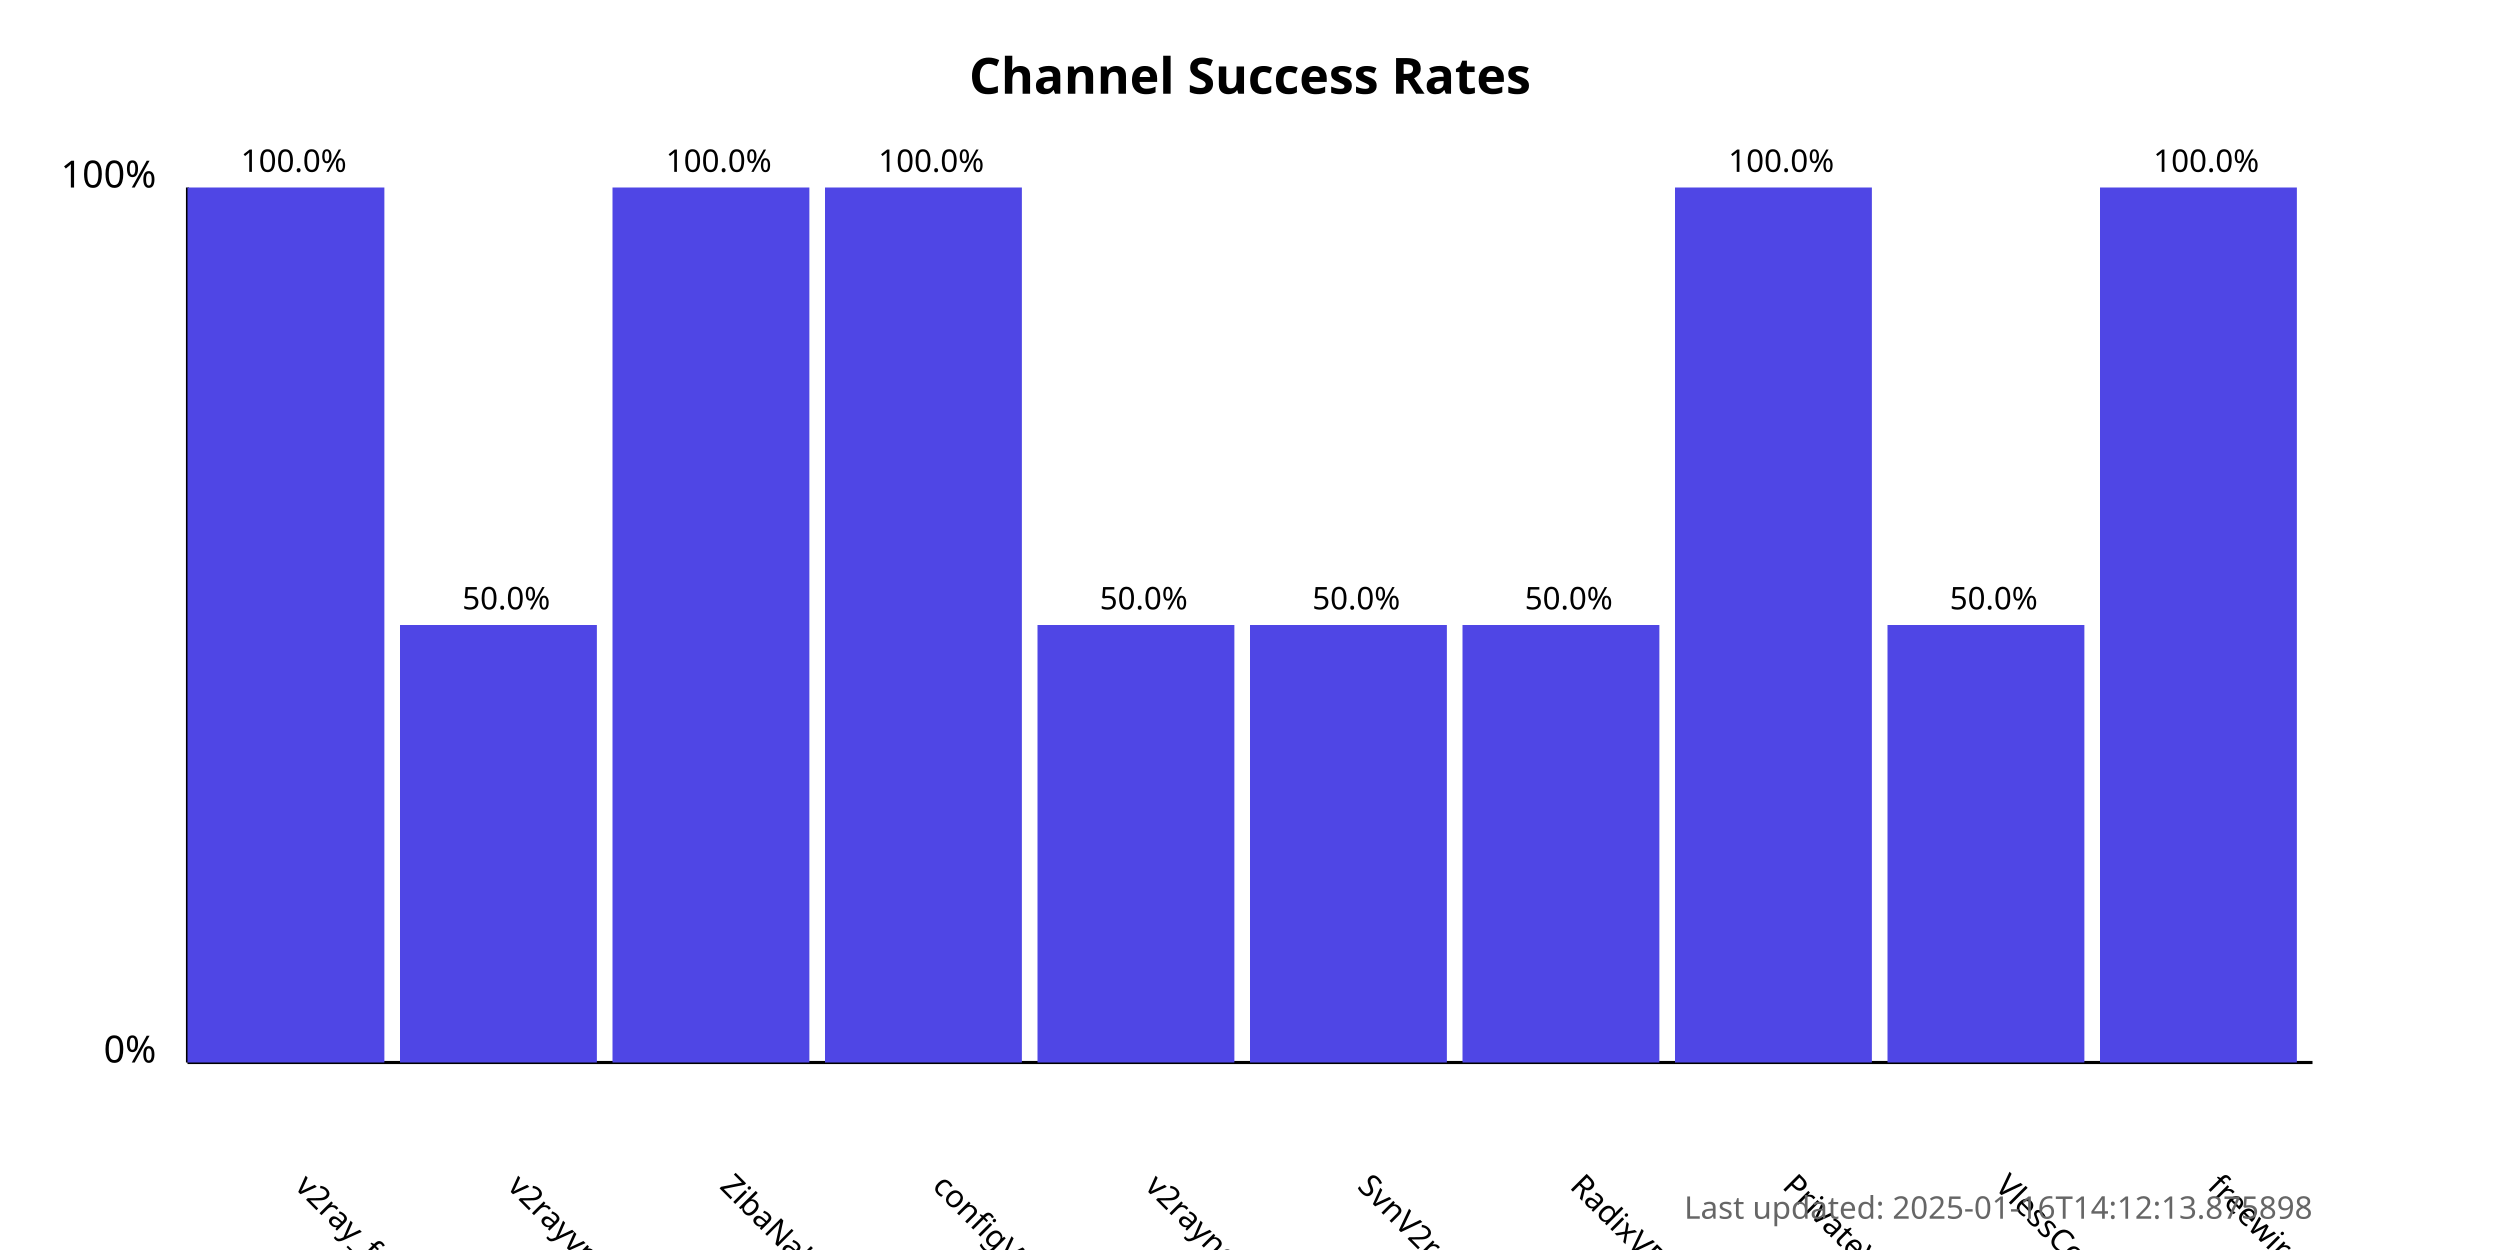
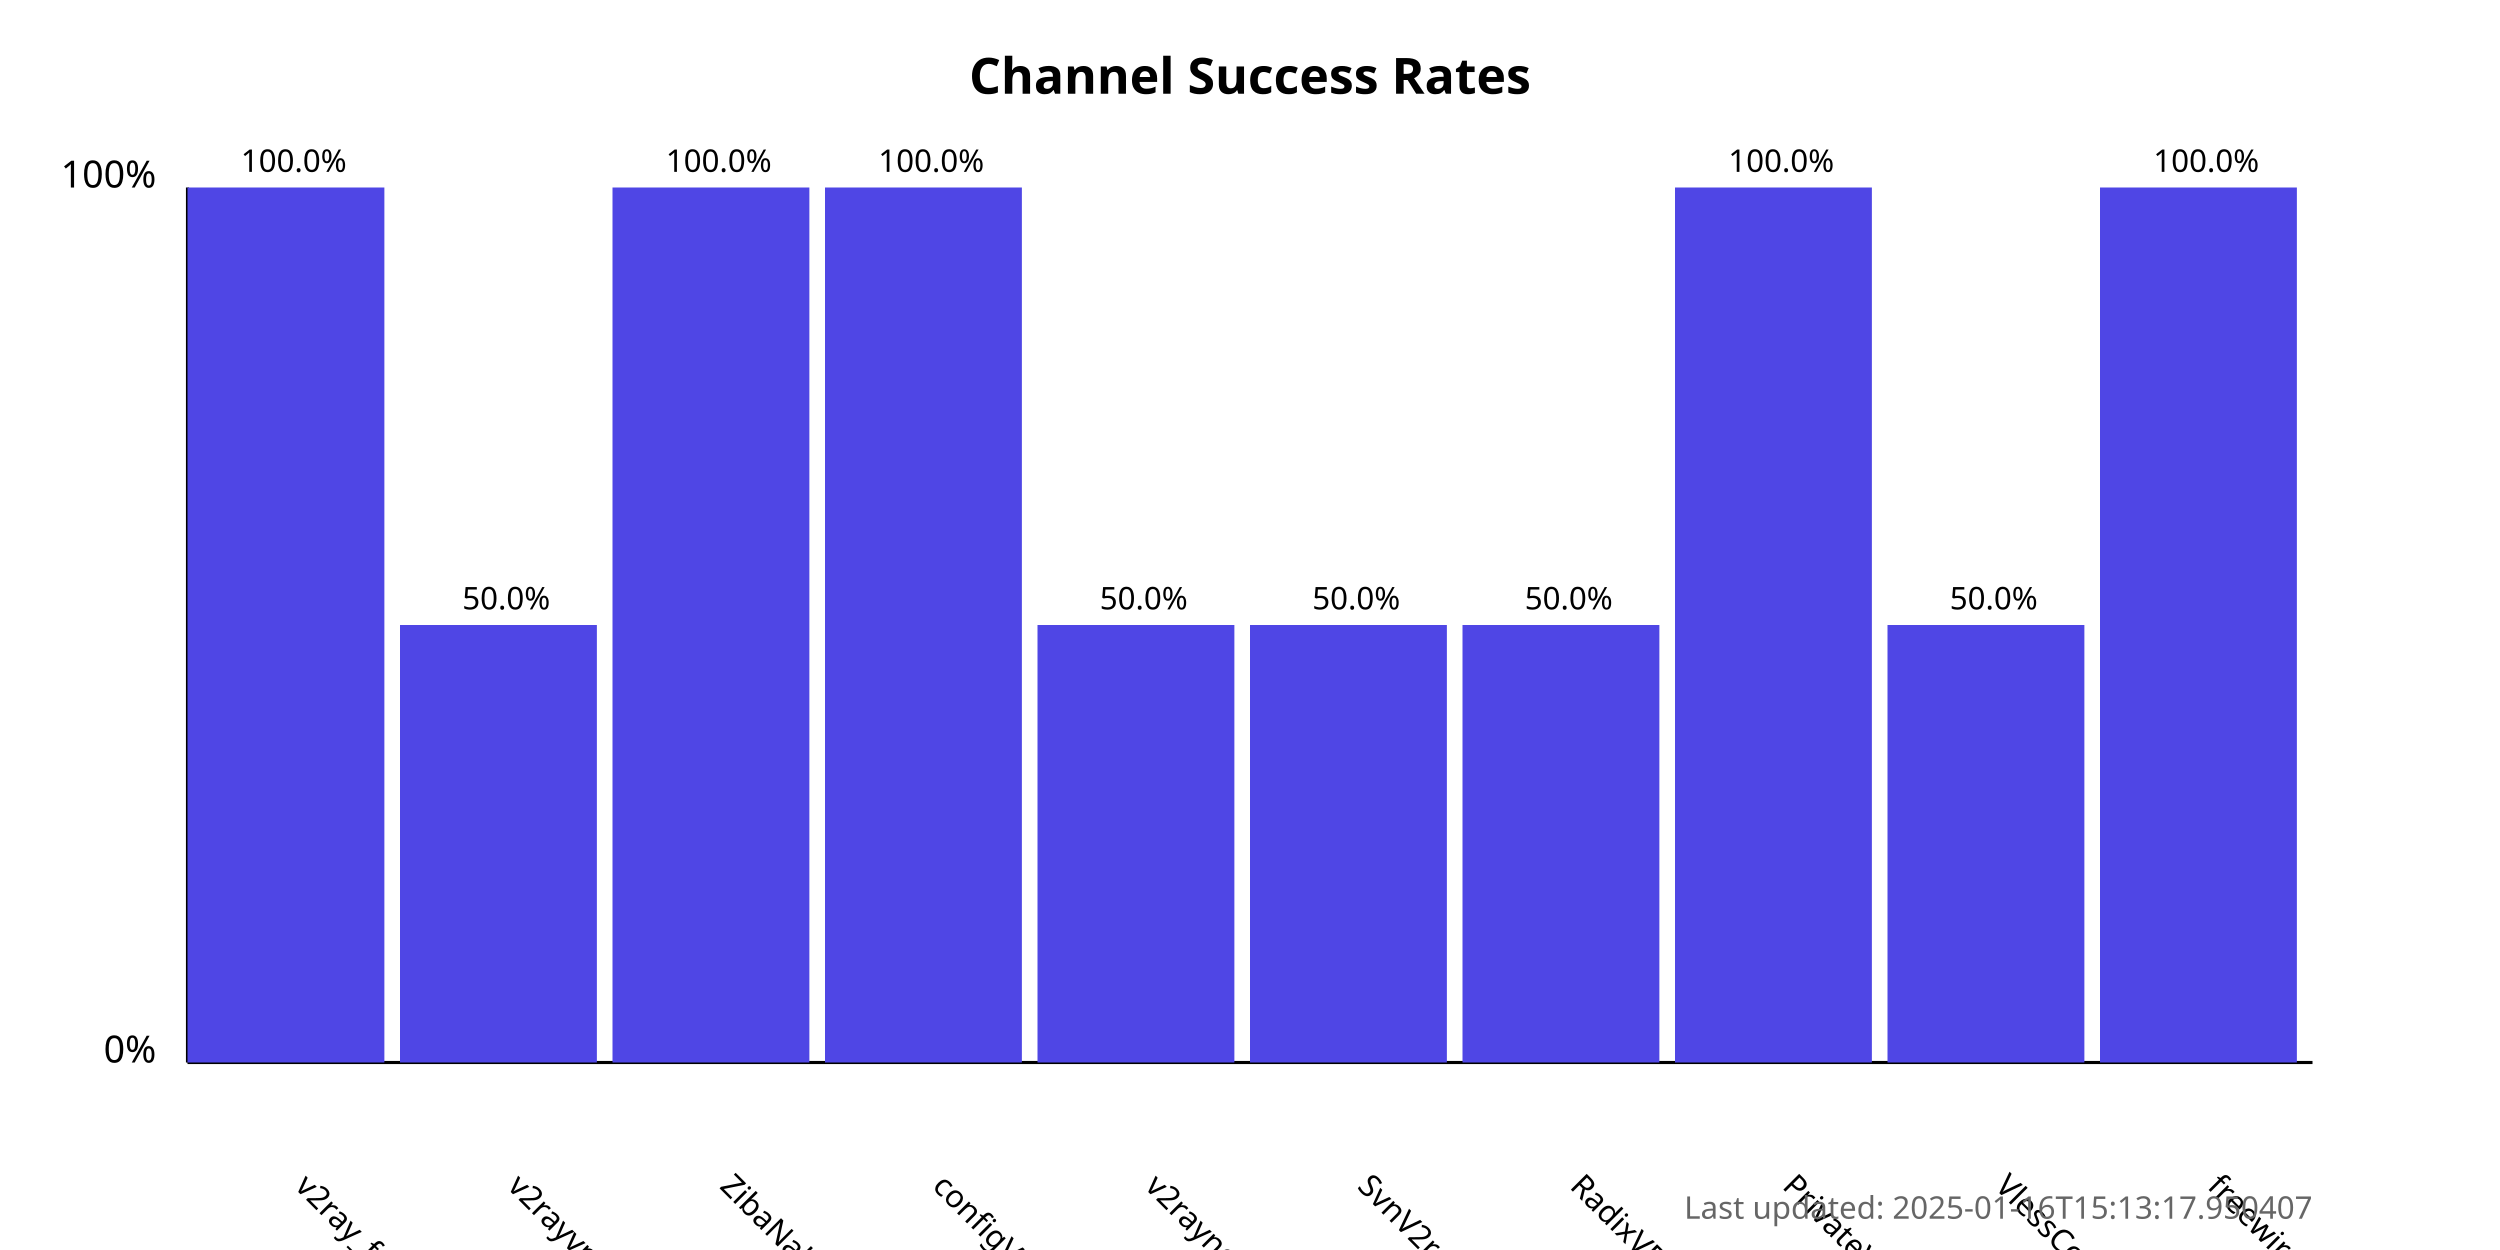
<svg xmlns="http://www.w3.org/2000/svg" width="800" height="400">
  <style>
            .chart-title { font: bold 16px sans-serif; }
            .axis-label { font: 12px sans-serif; }
            .tick-label { font: 10px sans-serif; }
            .bar { fill: #4f46e5; }
            .bar:hover { fill: #6366f1; }
            .timestamp { font: 10px sans-serif; fill: #666; }
        </style>
  <text x="400.0" y="30" text-anchor="middle" class="chart-title">
            Channel Success Rates
        </text>
  <line x1="60" y1="340" x2="60" y2="60" stroke="black" stroke-width="1" />
  <line x1="60" y1="340" x2="740" y2="340" stroke="black" stroke-width="1" />
  <text x="50" y="340" text-anchor="end" class="axis-label">0%</text>
  <text x="50" y="60" text-anchor="end" class="axis-label">100%</text>
  <g>
    <rect x="60" y="60.0" width="63.0" height="280.0" class="bar" />
    <text x="94.0" y="380" transform="rotate(45, 94.0, 380)" text-anchor="start" class="tick-label">
                v2ray_free_conf
            </text>
    <text x="94.0" y="55.0" text-anchor="middle" class="tick-label">
                100.0%
            </text>
  </g>
  <g>
    <rect x="128.0" y="200.0" width="63.0" height="140.0" class="bar" />
    <text x="162.0" y="380" transform="rotate(45, 162.0, 380)" text-anchor="start" class="tick-label">
                v2rayvpno
            </text>
    <text x="162.0" y="195.0" text-anchor="middle" class="tick-label">
                50.0%
            </text>
  </g>
  <g>
    <rect x="196.0" y="60.0" width="63.0" height="280.0" class="bar" />
    <text x="230.0" y="380" transform="rotate(45, 230.0, 380)" text-anchor="start" class="tick-label">
                ZibaNabz
            </text>
    <text x="230.0" y="55.0" text-anchor="middle" class="tick-label">
                100.0%
            </text>
  </g>
  <g>
    <rect x="264.0" y="60.0" width="63.0" height="280.0" class="bar" />
    <text x="298.0" y="380" transform="rotate(45, 298.0, 380)" text-anchor="start" class="tick-label">
                configV2rayForFree
            </text>
    <text x="298.0" y="55.0" text-anchor="middle" class="tick-label">
                100.0%
            </text>
  </g>
  <g>
    <rect x="332.0" y="200.0" width="63.0" height="140.0" class="bar" />
    <text x="366.0" y="380" transform="rotate(45, 366.0, 380)" text-anchor="start" class="tick-label">
                v2rayngvpn
            </text>
    <text x="366.0" y="195.0" text-anchor="middle" class="tick-label">
                50.0%
            </text>
  </g>
  <g>
    <rect x="400.0" y="200.0" width="63.0" height="140.0" class="bar" />
    <text x="434.0" y="380" transform="rotate(45, 434.0, 380)" text-anchor="start" class="tick-label">
                SvnV2ray
            </text>
    <text x="434.0" y="195.0" text-anchor="middle" class="tick-label">
                50.0%
            </text>
  </g>
  <g>
    <rect x="468.0" y="200.0" width="63.0" height="140.0" class="bar" />
    <text x="502.0" y="380" transform="rotate(45, 502.0, 380)" text-anchor="start" class="tick-label">
                RadixVPN
            </text>
    <text x="502.0" y="195.0" text-anchor="middle" class="tick-label">
                50.0%
            </text>
  </g>
  <g>
    <rect x="536.0" y="60.0" width="63.0" height="280.0" class="bar" />
    <text x="570.0" y="380" transform="rotate(45, 570.0, 380)" text-anchor="start" class="tick-label">
                PrivateVPNs
            </text>
    <text x="570.0" y="55.0" text-anchor="middle" class="tick-label">
                100.0%
            </text>
  </g>
  <g>
    <rect x="604.0" y="200.0" width="63.0" height="140.0" class="bar" />
    <text x="638.0" y="380" transform="rotate(45, 638.0, 380)" text-anchor="start" class="tick-label">
                VlessConfig
            </text>
    <text x="638.0" y="195.0" text-anchor="middle" class="tick-label">
                50.0%
            </text>
  </g>
  <g>
    <rect x="672.0" y="60.0" width="63.0" height="280.0" class="bar" />
    <text x="706.0" y="380" transform="rotate(45, 706.0, 380)" text-anchor="start" class="tick-label">
                freewireguard
            </text>
    <text x="706.0" y="55.0" text-anchor="middle" class="tick-label">
                100.0%
            </text>
  </g>
  <text x="740" y="390" text-anchor="end" class="timestamp">
-             Last updated: 2025-01-16T14:12:13.875898
+             Last updated: 2025-01-16T15:13:17.950407
        </text>
</svg>
